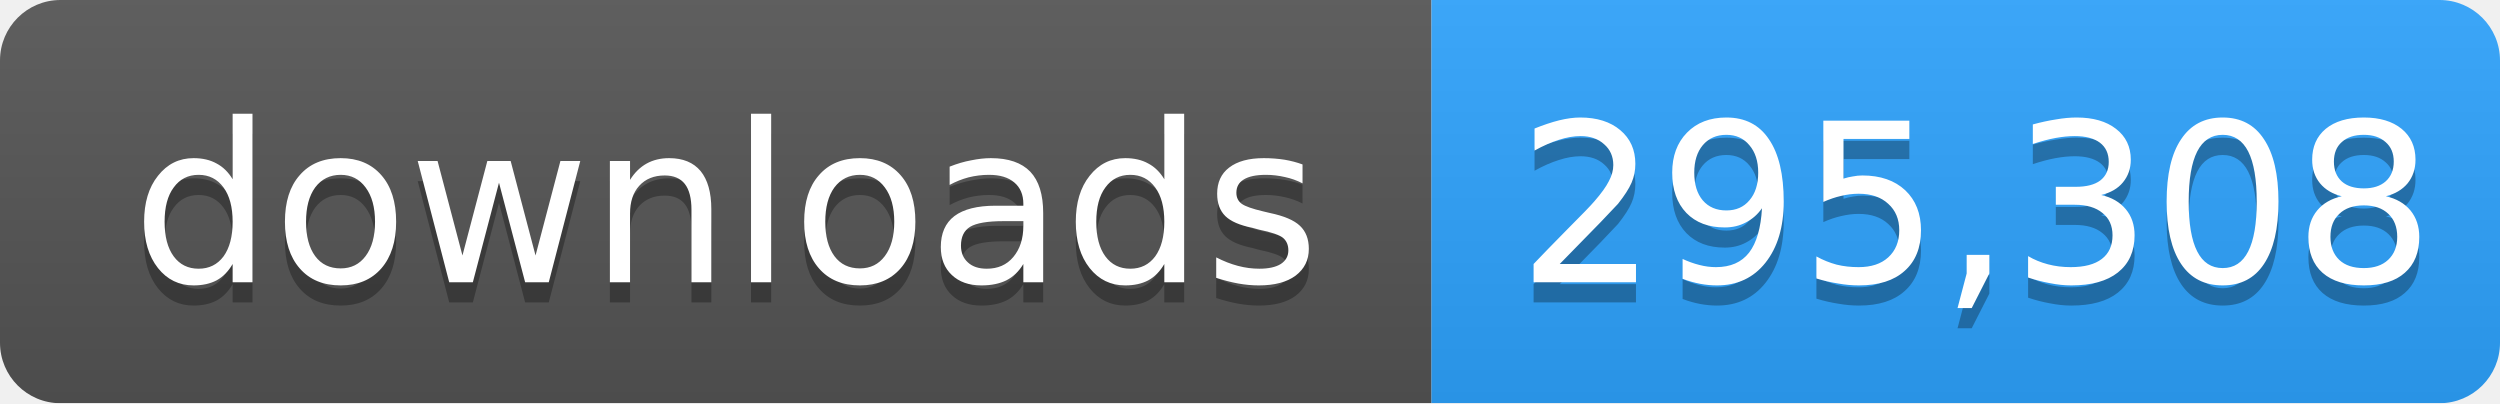
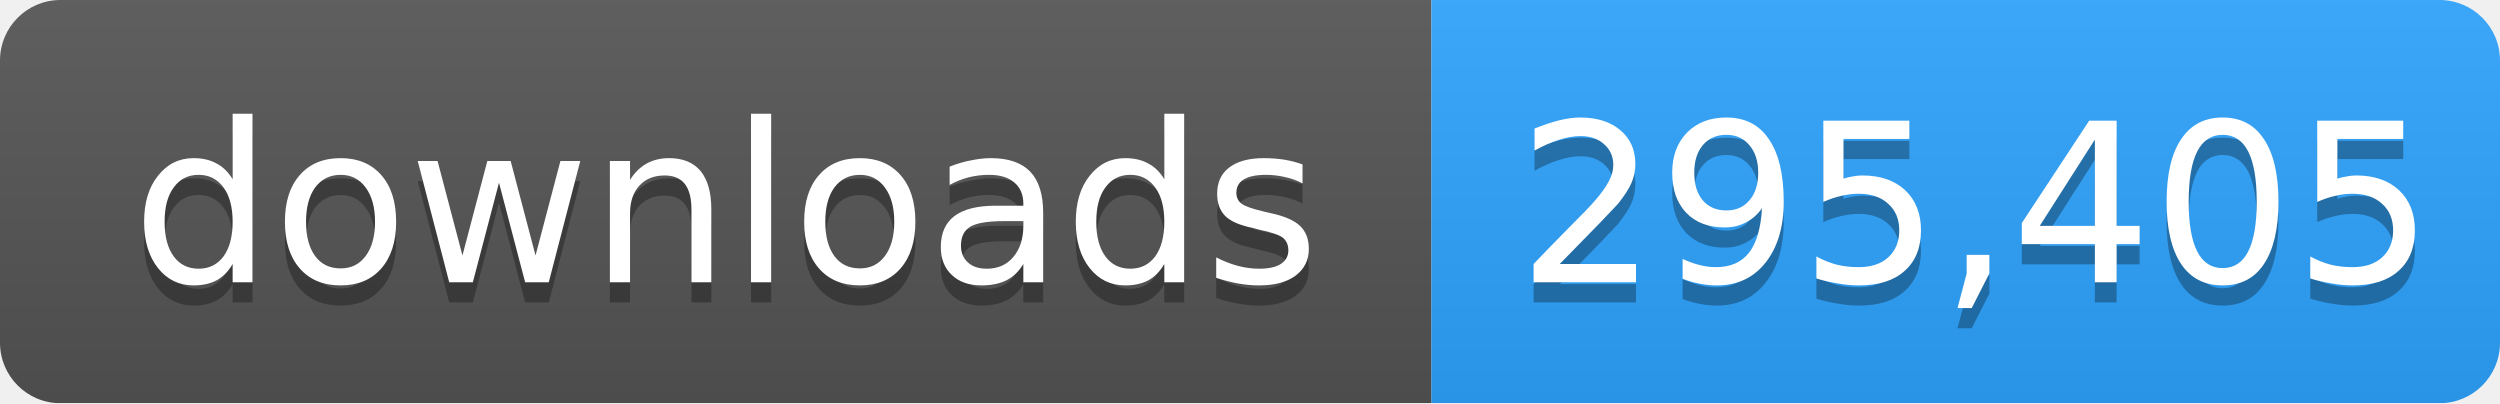
- <svg xmlns="http://www.w3.org/2000/svg" width="124" height="20" role="img" aria-label="downloads: 295,308">
+ <svg xmlns="http://www.w3.org/2000/svg" width="124" height="20" role="img" aria-label="downloads: 295,405">
  <linearGradient id="s" x2="0" y2="100%">
    <stop offset="0" stop-color="#bbb" stop-opacity=".1" />
    <stop offset="1" stop-opacity=".1" />
  </linearGradient>
  <mask id="m">
    <rect width="124" height="20" rx="3" fill="#fff" />
  </mask>
  <g mask="url(#m)">
    <rect width="71" height="20" fill="#555" />
    <rect x="71" width="53" height="20" fill="#2ea4ff" />
    <rect width="124" height="20" fill="url(#s)" />
  </g>
  <g fill="#fff" text-anchor="middle" font-family="Verdana,Geneva,DejaVu Sans,sans-serif" font-size="11">
    <text x="36" y="15" fill="#010101" fill-opacity=".3">downloads</text>
    <text x="36" y="14">downloads</text>
-     <text x="98" y="15" fill="#010101" fill-opacity=".3">295,308</text>
-     <text x="98" y="14">295,308</text>
+     <text x="98" y="15" fill="#010101" fill-opacity=".3">295,405</text>
+     <text x="98" y="14">295,405</text>
  </g>
</svg>
